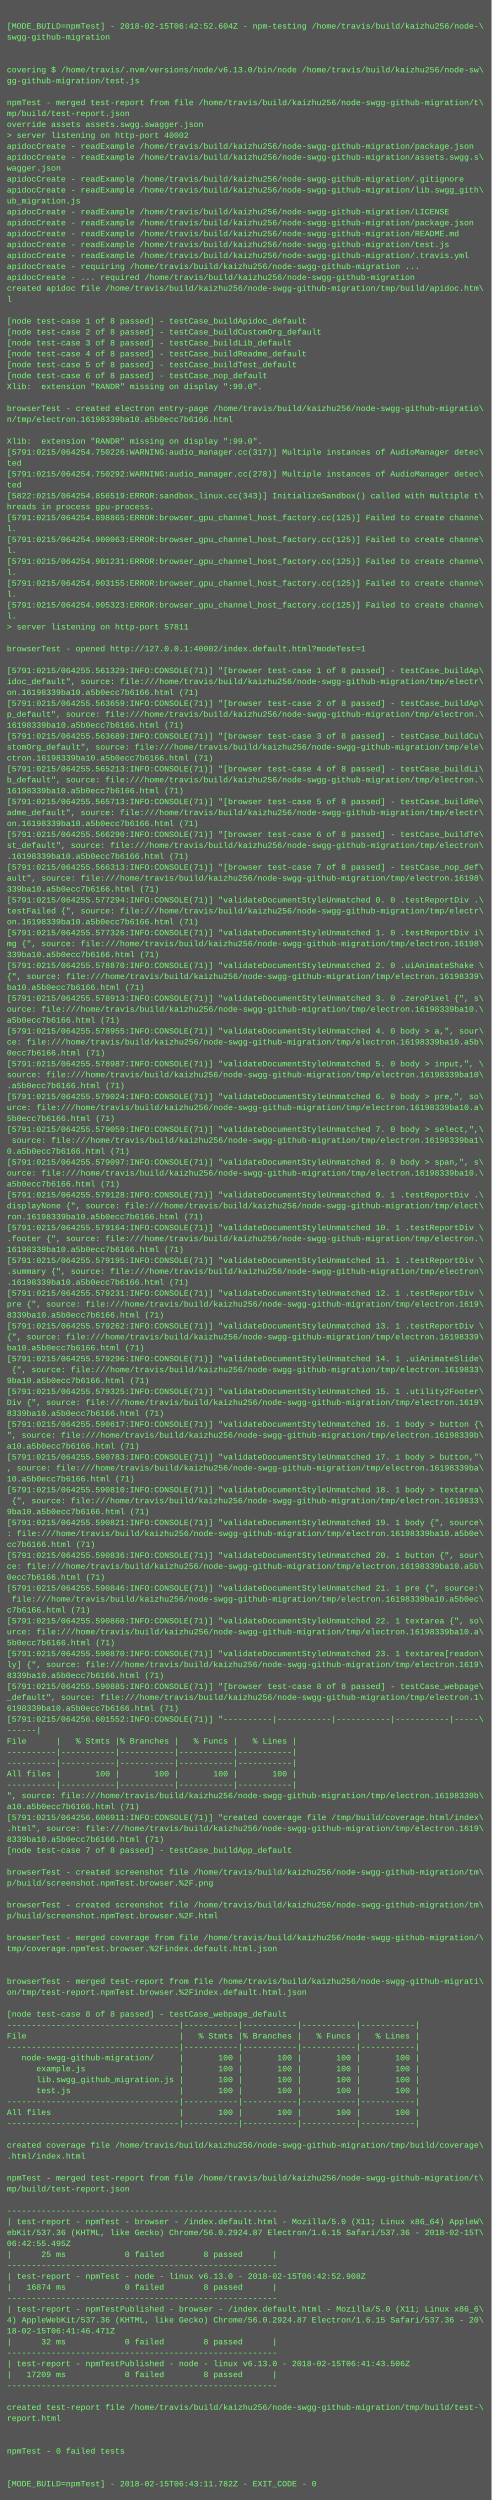
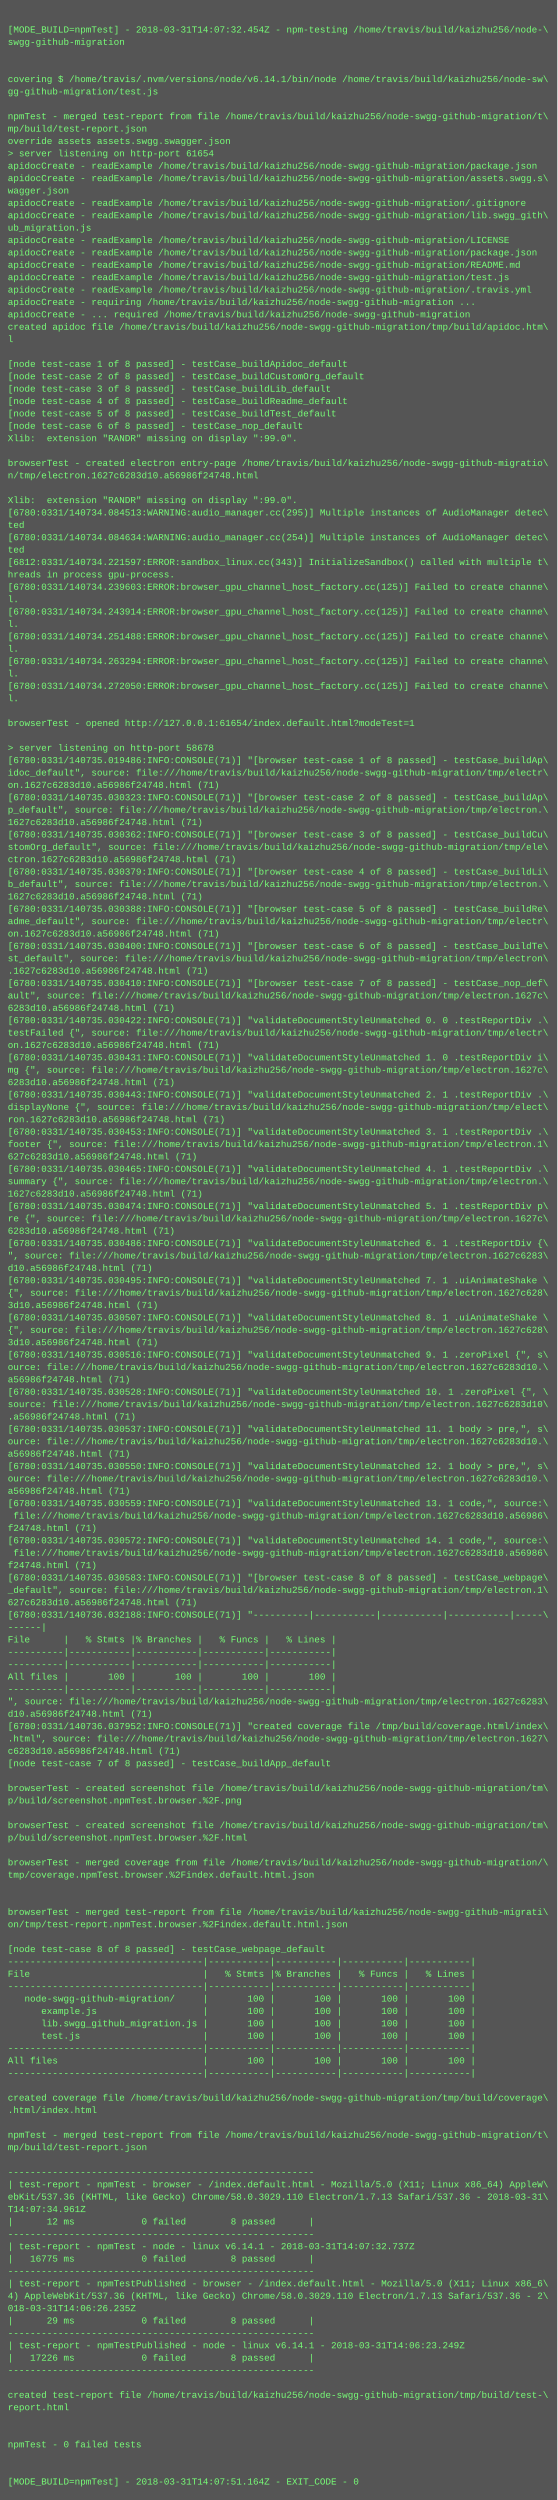
- <svg xmlns="http://www.w3.org/2000/svg" height="3662" width="720">
-   <rect height="3662" fill="#555" width="720" />
+ <svg xmlns="http://www.w3.org/2000/svg" height="3230" width="720">
+   <rect height="3230" fill="#555" width="720" />
  <text fill="#7f7" font-family="Courier New" font-size="12" xml:space="preserve">
    <tspan x="10" y="26" />
-     <tspan x="10" y="42">[MODE_BUILD=npmTest] - 2018-02-15T06:42:52.604Z - npm-testing /home/travis/build/kaizhu256/node-\</tspan>
+     <tspan x="10" y="42">[MODE_BUILD=npmTest] - 2018-03-31T14:07:32.454Z - npm-testing /home/travis/build/kaizhu256/node-\</tspan>
    <tspan x="10" y="58">swgg-github-migration</tspan>
    <tspan x="10" y="74" />
    <tspan x="10" y="90" />
-     <tspan x="10" y="106">covering $ /home/travis/.nvm/versions/node/v6.13.0/bin/node /home/travis/build/kaizhu256/node-sw\</tspan>
+     <tspan x="10" y="106">covering $ /home/travis/.nvm/versions/node/v6.14.1/bin/node /home/travis/build/kaizhu256/node-sw\</tspan>
    <tspan x="10" y="122">gg-github-migration/test.js</tspan>
    <tspan x="10" y="138" />
    <tspan x="10" y="154">npmTest - merged test-report from file /home/travis/build/kaizhu256/node-swgg-github-migration/t\</tspan>
    <tspan x="10" y="170">mp/build/test-report.json</tspan>
    <tspan x="10" y="186">override assets assets.swgg.swagger.json</tspan>
-     <tspan x="10" y="202">&gt; server listening on http-port 40002</tspan>
+     <tspan x="10" y="202">&gt; server listening on http-port 61654</tspan>
    <tspan x="10" y="218">apidocCreate - readExample /home/travis/build/kaizhu256/node-swgg-github-migration/package.json</tspan>
    <tspan x="10" y="234">apidocCreate - readExample /home/travis/build/kaizhu256/node-swgg-github-migration/assets.swgg.s\</tspan>
    <tspan x="10" y="250">wagger.json</tspan>
    <tspan x="10" y="266">apidocCreate - readExample /home/travis/build/kaizhu256/node-swgg-github-migration/.gitignore</tspan>
    <tspan x="10" y="282">apidocCreate - readExample /home/travis/build/kaizhu256/node-swgg-github-migration/lib.swgg_gith\</tspan>
    <tspan x="10" y="298">ub_migration.js</tspan>
    <tspan x="10" y="314">apidocCreate - readExample /home/travis/build/kaizhu256/node-swgg-github-migration/LICENSE</tspan>
    <tspan x="10" y="330">apidocCreate - readExample /home/travis/build/kaizhu256/node-swgg-github-migration/package.json</tspan>
    <tspan x="10" y="346">apidocCreate - readExample /home/travis/build/kaizhu256/node-swgg-github-migration/README.md</tspan>
    <tspan x="10" y="362">apidocCreate - readExample /home/travis/build/kaizhu256/node-swgg-github-migration/test.js</tspan>
    <tspan x="10" y="378">apidocCreate - readExample /home/travis/build/kaizhu256/node-swgg-github-migration/.travis.yml</tspan>
    <tspan x="10" y="394">apidocCreate - requiring /home/travis/build/kaizhu256/node-swgg-github-migration ...</tspan>
    <tspan x="10" y="410">apidocCreate - ... required /home/travis/build/kaizhu256/node-swgg-github-migration</tspan>
    <tspan x="10" y="426">created apidoc file /home/travis/build/kaizhu256/node-swgg-github-migration/tmp/build/apidoc.htm\</tspan>
    <tspan x="10" y="442">l</tspan>
    <tspan x="10" y="458" />
    <tspan x="10" y="474">[node test-case 1 of 8 passed] - testCase_buildApidoc_default</tspan>
    <tspan x="10" y="490">[node test-case 2 of 8 passed] - testCase_buildCustomOrg_default</tspan>
    <tspan x="10" y="506">[node test-case 3 of 8 passed] - testCase_buildLib_default</tspan>
    <tspan x="10" y="522">[node test-case 4 of 8 passed] - testCase_buildReadme_default</tspan>
    <tspan x="10" y="538">[node test-case 5 of 8 passed] - testCase_buildTest_default</tspan>
    <tspan x="10" y="554">[node test-case 6 of 8 passed] - testCase_nop_default</tspan>
    <tspan x="10" y="570">Xlib:  extension "RANDR" missing on display ":99.0".</tspan>
    <tspan x="10" y="586" />
    <tspan x="10" y="602">browserTest - created electron entry-page /home/travis/build/kaizhu256/node-swgg-github-migratio\</tspan>
-     <tspan x="10" y="618">n/tmp/electron.16198339ba10.a5b0ecc7b6166.html</tspan>
+     <tspan x="10" y="618">n/tmp/electron.1627c6283d10.a56986f24748.html</tspan>
    <tspan x="10" y="634" />
    <tspan x="10" y="650">Xlib:  extension "RANDR" missing on display ":99.0".</tspan>
-     <tspan x="10" y="666">[5791:0215/064254.750226:WARNING:audio_manager.cc(317)] Multiple instances of AudioManager detec\</tspan>
+     <tspan x="10" y="666">[6780:0331/140734.084513:WARNING:audio_manager.cc(295)] Multiple instances of AudioManager detec\</tspan>
    <tspan x="10" y="682">ted</tspan>
-     <tspan x="10" y="698">[5791:0215/064254.750292:WARNING:audio_manager.cc(278)] Multiple instances of AudioManager detec\</tspan>
+     <tspan x="10" y="698">[6780:0331/140734.084634:WARNING:audio_manager.cc(254)] Multiple instances of AudioManager detec\</tspan>
    <tspan x="10" y="714">ted</tspan>
-     <tspan x="10" y="730">[5822:0215/064254.856519:ERROR:sandbox_linux.cc(343)] InitializeSandbox() called with multiple t\</tspan>
+     <tspan x="10" y="730">[6812:0331/140734.221597:ERROR:sandbox_linux.cc(343)] InitializeSandbox() called with multiple t\</tspan>
    <tspan x="10" y="746">hreads in process gpu-process. </tspan>
-     <tspan x="10" y="762">[5791:0215/064254.898865:ERROR:browser_gpu_channel_host_factory.cc(125)] Failed to create channe\</tspan>
+     <tspan x="10" y="762">[6780:0331/140734.239603:ERROR:browser_gpu_channel_host_factory.cc(125)] Failed to create channe\</tspan>
    <tspan x="10" y="778">l.</tspan>
-     <tspan x="10" y="794">[5791:0215/064254.900063:ERROR:browser_gpu_channel_host_factory.cc(125)] Failed to create channe\</tspan>
+     <tspan x="10" y="794">[6780:0331/140734.243914:ERROR:browser_gpu_channel_host_factory.cc(125)] Failed to create channe\</tspan>
    <tspan x="10" y="810">l.</tspan>
-     <tspan x="10" y="826">[5791:0215/064254.901231:ERROR:browser_gpu_channel_host_factory.cc(125)] Failed to create channe\</tspan>
+     <tspan x="10" y="826">[6780:0331/140734.251488:ERROR:browser_gpu_channel_host_factory.cc(125)] Failed to create channe\</tspan>
    <tspan x="10" y="842">l.</tspan>
-     <tspan x="10" y="858">[5791:0215/064254.903155:ERROR:browser_gpu_channel_host_factory.cc(125)] Failed to create channe\</tspan>
+     <tspan x="10" y="858">[6780:0331/140734.263294:ERROR:browser_gpu_channel_host_factory.cc(125)] Failed to create channe\</tspan>
    <tspan x="10" y="874">l.</tspan>
-     <tspan x="10" y="890">[5791:0215/064254.905323:ERROR:browser_gpu_channel_host_factory.cc(125)] Failed to create channe\</tspan>
+     <tspan x="10" y="890">[6780:0331/140734.272050:ERROR:browser_gpu_channel_host_factory.cc(125)] Failed to create channe\</tspan>
    <tspan x="10" y="906">l.</tspan>
-     <tspan x="10" y="922">&gt; server listening on http-port 57811</tspan>
-     <tspan x="10" y="938" />
-     <tspan x="10" y="954">browserTest - opened http://127.0.0.1:40002/index.default.html?modeTest=1</tspan>
-     <tspan x="10" y="970" />
-     <tspan x="10" y="986">[5791:0215/064255.561329:INFO:CONSOLE(71)] "[browser test-case 1 of 8 passed] - testCase_buildAp\</tspan>
+     <tspan x="10" y="922" />
+     <tspan x="10" y="938">browserTest - opened http://127.0.0.1:61654/index.default.html?modeTest=1</tspan>
+     <tspan x="10" y="954" />
+     <tspan x="10" y="970">&gt; server listening on http-port 58678</tspan>
+     <tspan x="10" y="986">[6780:0331/140735.019486:INFO:CONSOLE(71)] "[browser test-case 1 of 8 passed] - testCase_buildAp\</tspan>
    <tspan x="10" y="1002">idoc_default", source: file:///home/travis/build/kaizhu256/node-swgg-github-migration/tmp/electr\</tspan>
-     <tspan x="10" y="1018">on.16198339ba10.a5b0ecc7b6166.html (71)</tspan>
-     <tspan x="10" y="1034">[5791:0215/064255.563659:INFO:CONSOLE(71)] "[browser test-case 2 of 8 passed] - testCase_buildAp\</tspan>
+     <tspan x="10" y="1018">on.1627c6283d10.a56986f24748.html (71)</tspan>
+     <tspan x="10" y="1034">[6780:0331/140735.030323:INFO:CONSOLE(71)] "[browser test-case 2 of 8 passed] - testCase_buildAp\</tspan>
    <tspan x="10" y="1050">p_default", source: file:///home/travis/build/kaizhu256/node-swgg-github-migration/tmp/electron.\</tspan>
-     <tspan x="10" y="1066">16198339ba10.a5b0ecc7b6166.html (71)</tspan>
-     <tspan x="10" y="1082">[5791:0215/064255.563689:INFO:CONSOLE(71)] "[browser test-case 3 of 8 passed] - testCase_buildCu\</tspan>
+     <tspan x="10" y="1066">1627c6283d10.a56986f24748.html (71)</tspan>
+     <tspan x="10" y="1082">[6780:0331/140735.030362:INFO:CONSOLE(71)] "[browser test-case 3 of 8 passed] - testCase_buildCu\</tspan>
    <tspan x="10" y="1098">stomOrg_default", source: file:///home/travis/build/kaizhu256/node-swgg-github-migration/tmp/ele\</tspan>
-     <tspan x="10" y="1114">ctron.16198339ba10.a5b0ecc7b6166.html (71)</tspan>
-     <tspan x="10" y="1130">[5791:0215/064255.565213:INFO:CONSOLE(71)] "[browser test-case 4 of 8 passed] - testCase_buildLi\</tspan>
+     <tspan x="10" y="1114">ctron.1627c6283d10.a56986f24748.html (71)</tspan>
+     <tspan x="10" y="1130">[6780:0331/140735.030379:INFO:CONSOLE(71)] "[browser test-case 4 of 8 passed] - testCase_buildLi\</tspan>
    <tspan x="10" y="1146">b_default", source: file:///home/travis/build/kaizhu256/node-swgg-github-migration/tmp/electron.\</tspan>
-     <tspan x="10" y="1162">16198339ba10.a5b0ecc7b6166.html (71)</tspan>
-     <tspan x="10" y="1178">[5791:0215/064255.565713:INFO:CONSOLE(71)] "[browser test-case 5 of 8 passed] - testCase_buildRe\</tspan>
+     <tspan x="10" y="1162">1627c6283d10.a56986f24748.html (71)</tspan>
+     <tspan x="10" y="1178">[6780:0331/140735.030388:INFO:CONSOLE(71)] "[browser test-case 5 of 8 passed] - testCase_buildRe\</tspan>
    <tspan x="10" y="1194">adme_default", source: file:///home/travis/build/kaizhu256/node-swgg-github-migration/tmp/electr\</tspan>
-     <tspan x="10" y="1210">on.16198339ba10.a5b0ecc7b6166.html (71)</tspan>
-     <tspan x="10" y="1226">[5791:0215/064255.566290:INFO:CONSOLE(71)] "[browser test-case 6 of 8 passed] - testCase_buildTe\</tspan>
+     <tspan x="10" y="1210">on.1627c6283d10.a56986f24748.html (71)</tspan>
+     <tspan x="10" y="1226">[6780:0331/140735.030400:INFO:CONSOLE(71)] "[browser test-case 6 of 8 passed] - testCase_buildTe\</tspan>
    <tspan x="10" y="1242">st_default", source: file:///home/travis/build/kaizhu256/node-swgg-github-migration/tmp/electron\</tspan>
-     <tspan x="10" y="1258">.16198339ba10.a5b0ecc7b6166.html (71)</tspan>
-     <tspan x="10" y="1274">[5791:0215/064255.566313:INFO:CONSOLE(71)] "[browser test-case 7 of 8 passed] - testCase_nop_def\</tspan>
-     <tspan x="10" y="1290">ault", source: file:///home/travis/build/kaizhu256/node-swgg-github-migration/tmp/electron.16198\</tspan>
-     <tspan x="10" y="1306">339ba10.a5b0ecc7b6166.html (71)</tspan>
-     <tspan x="10" y="1322">[5791:0215/064255.577294:INFO:CONSOLE(71)] "validateDocumentStyleUnmatched 0. 0 .testReportDiv .\</tspan>
+     <tspan x="10" y="1258">.1627c6283d10.a56986f24748.html (71)</tspan>
+     <tspan x="10" y="1274">[6780:0331/140735.030410:INFO:CONSOLE(71)] "[browser test-case 7 of 8 passed] - testCase_nop_def\</tspan>
+     <tspan x="10" y="1290">ault", source: file:///home/travis/build/kaizhu256/node-swgg-github-migration/tmp/electron.1627c\</tspan>
+     <tspan x="10" y="1306">6283d10.a56986f24748.html (71)</tspan>
+     <tspan x="10" y="1322">[6780:0331/140735.030422:INFO:CONSOLE(71)] "validateDocumentStyleUnmatched 0. 0 .testReportDiv .\</tspan>
    <tspan x="10" y="1338">testFailed {", source: file:///home/travis/build/kaizhu256/node-swgg-github-migration/tmp/electr\</tspan>
-     <tspan x="10" y="1354">on.16198339ba10.a5b0ecc7b6166.html (71)</tspan>
-     <tspan x="10" y="1370">[5791:0215/064255.577326:INFO:CONSOLE(71)] "validateDocumentStyleUnmatched 1. 0 .testReportDiv i\</tspan>
-     <tspan x="10" y="1386">mg {", source: file:///home/travis/build/kaizhu256/node-swgg-github-migration/tmp/electron.16198\</tspan>
-     <tspan x="10" y="1402">339ba10.a5b0ecc7b6166.html (71)</tspan>
-     <tspan x="10" y="1418">[5791:0215/064255.578870:INFO:CONSOLE(71)] "validateDocumentStyleUnmatched 2. 0 .uiAnimateShake \</tspan>
-     <tspan x="10" y="1434">{", source: file:///home/travis/build/kaizhu256/node-swgg-github-migration/tmp/electron.16198339\</tspan>
-     <tspan x="10" y="1450">ba10.a5b0ecc7b6166.html (71)</tspan>
-     <tspan x="10" y="1466">[5791:0215/064255.578913:INFO:CONSOLE(71)] "validateDocumentStyleUnmatched 3. 0 .zeroPixel {", s\</tspan>
-     <tspan x="10" y="1482">ource: file:///home/travis/build/kaizhu256/node-swgg-github-migration/tmp/electron.16198339ba10.\</tspan>
-     <tspan x="10" y="1498">a5b0ecc7b6166.html (71)</tspan>
-     <tspan x="10" y="1514">[5791:0215/064255.578955:INFO:CONSOLE(71)] "validateDocumentStyleUnmatched 4. 0 body &gt; a,", sour\</tspan>
-     <tspan x="10" y="1530">ce: file:///home/travis/build/kaizhu256/node-swgg-github-migration/tmp/electron.16198339ba10.a5b\</tspan>
-     <tspan x="10" y="1546">0ecc7b6166.html (71)</tspan>
-     <tspan x="10" y="1562">[5791:0215/064255.578987:INFO:CONSOLE(71)] "validateDocumentStyleUnmatched 5. 0 body &gt; input,", \</tspan>
-     <tspan x="10" y="1578">source: file:///home/travis/build/kaizhu256/node-swgg-github-migration/tmp/electron.16198339ba10\</tspan>
-     <tspan x="10" y="1594">.a5b0ecc7b6166.html (71)</tspan>
-     <tspan x="10" y="1610">[5791:0215/064255.579024:INFO:CONSOLE(71)] "validateDocumentStyleUnmatched 6. 0 body &gt; pre,", so\</tspan>
-     <tspan x="10" y="1626">urce: file:///home/travis/build/kaizhu256/node-swgg-github-migration/tmp/electron.16198339ba10.a\</tspan>
-     <tspan x="10" y="1642">5b0ecc7b6166.html (71)</tspan>
-     <tspan x="10" y="1658">[5791:0215/064255.579059:INFO:CONSOLE(71)] "validateDocumentStyleUnmatched 7. 0 body &gt; select,",\</tspan>
-     <tspan x="10" y="1674"> source: file:///home/travis/build/kaizhu256/node-swgg-github-migration/tmp/electron.16198339ba1\</tspan>
-     <tspan x="10" y="1690">0.a5b0ecc7b6166.html (71)</tspan>
-     <tspan x="10" y="1706">[5791:0215/064255.579097:INFO:CONSOLE(71)] "validateDocumentStyleUnmatched 8. 0 body &gt; span,", s\</tspan>
-     <tspan x="10" y="1722">ource: file:///home/travis/build/kaizhu256/node-swgg-github-migration/tmp/electron.16198339ba10.\</tspan>
-     <tspan x="10" y="1738">a5b0ecc7b6166.html (71)</tspan>
-     <tspan x="10" y="1754">[5791:0215/064255.579128:INFO:CONSOLE(71)] "validateDocumentStyleUnmatched 9. 1 .testReportDiv .\</tspan>
-     <tspan x="10" y="1770">displayNone {", source: file:///home/travis/build/kaizhu256/node-swgg-github-migration/tmp/elect\</tspan>
-     <tspan x="10" y="1786">ron.16198339ba10.a5b0ecc7b6166.html (71)</tspan>
-     <tspan x="10" y="1802">[5791:0215/064255.579164:INFO:CONSOLE(71)] "validateDocumentStyleUnmatched 10. 1 .testReportDiv \</tspan>
-     <tspan x="10" y="1818">.footer {", source: file:///home/travis/build/kaizhu256/node-swgg-github-migration/tmp/electron.\</tspan>
-     <tspan x="10" y="1834">16198339ba10.a5b0ecc7b6166.html (71)</tspan>
-     <tspan x="10" y="1850">[5791:0215/064255.579195:INFO:CONSOLE(71)] "validateDocumentStyleUnmatched 11. 1 .testReportDiv \</tspan>
-     <tspan x="10" y="1866">.summary {", source: file:///home/travis/build/kaizhu256/node-swgg-github-migration/tmp/electron\</tspan>
-     <tspan x="10" y="1882">.16198339ba10.a5b0ecc7b6166.html (71)</tspan>
-     <tspan x="10" y="1898">[5791:0215/064255.579231:INFO:CONSOLE(71)] "validateDocumentStyleUnmatched 12. 1 .testReportDiv \</tspan>
-     <tspan x="10" y="1914">pre {", source: file:///home/travis/build/kaizhu256/node-swgg-github-migration/tmp/electron.1619\</tspan>
-     <tspan x="10" y="1930">8339ba10.a5b0ecc7b6166.html (71)</tspan>
-     <tspan x="10" y="1946">[5791:0215/064255.579262:INFO:CONSOLE(71)] "validateDocumentStyleUnmatched 13. 1 .testReportDiv \</tspan>
-     <tspan x="10" y="1962">{", source: file:///home/travis/build/kaizhu256/node-swgg-github-migration/tmp/electron.16198339\</tspan>
-     <tspan x="10" y="1978">ba10.a5b0ecc7b6166.html (71)</tspan>
-     <tspan x="10" y="1994">[5791:0215/064255.579296:INFO:CONSOLE(71)] "validateDocumentStyleUnmatched 14. 1 .uiAnimateSlide\</tspan>
-     <tspan x="10" y="2010"> {", source: file:///home/travis/build/kaizhu256/node-swgg-github-migration/tmp/electron.1619833\</tspan>
-     <tspan x="10" y="2026">9ba10.a5b0ecc7b6166.html (71)</tspan>
-     <tspan x="10" y="2042">[5791:0215/064255.579325:INFO:CONSOLE(71)] "validateDocumentStyleUnmatched 15. 1 .utility2Footer\</tspan>
-     <tspan x="10" y="2058">Div {", source: file:///home/travis/build/kaizhu256/node-swgg-github-migration/tmp/electron.1619\</tspan>
-     <tspan x="10" y="2074">8339ba10.a5b0ecc7b6166.html (71)</tspan>
-     <tspan x="10" y="2090">[5791:0215/064255.590617:INFO:CONSOLE(71)] "validateDocumentStyleUnmatched 16. 1 body &gt; button {\</tspan>
-     <tspan x="10" y="2106">", source: file:///home/travis/build/kaizhu256/node-swgg-github-migration/tmp/electron.16198339b\</tspan>
-     <tspan x="10" y="2122">a10.a5b0ecc7b6166.html (71)</tspan>
-     <tspan x="10" y="2138">[5791:0215/064255.590783:INFO:CONSOLE(71)] "validateDocumentStyleUnmatched 17. 1 body &gt; button,"\</tspan>
-     <tspan x="10" y="2154">, source: file:///home/travis/build/kaizhu256/node-swgg-github-migration/tmp/electron.16198339ba\</tspan>
-     <tspan x="10" y="2170">10.a5b0ecc7b6166.html (71)</tspan>
-     <tspan x="10" y="2186">[5791:0215/064255.590810:INFO:CONSOLE(71)] "validateDocumentStyleUnmatched 18. 1 body &gt; textarea\</tspan>
-     <tspan x="10" y="2202"> {", source: file:///home/travis/build/kaizhu256/node-swgg-github-migration/tmp/electron.1619833\</tspan>
-     <tspan x="10" y="2218">9ba10.a5b0ecc7b6166.html (71)</tspan>
-     <tspan x="10" y="2234">[5791:0215/064255.590821:INFO:CONSOLE(71)] "validateDocumentStyleUnmatched 19. 1 body {", source\</tspan>
-     <tspan x="10" y="2250">: file:///home/travis/build/kaizhu256/node-swgg-github-migration/tmp/electron.16198339ba10.a5b0e\</tspan>
-     <tspan x="10" y="2266">cc7b6166.html (71)</tspan>
-     <tspan x="10" y="2282">[5791:0215/064255.590836:INFO:CONSOLE(71)] "validateDocumentStyleUnmatched 20. 1 button {", sour\</tspan>
-     <tspan x="10" y="2298">ce: file:///home/travis/build/kaizhu256/node-swgg-github-migration/tmp/electron.16198339ba10.a5b\</tspan>
-     <tspan x="10" y="2314">0ecc7b6166.html (71)</tspan>
-     <tspan x="10" y="2330">[5791:0215/064255.590846:INFO:CONSOLE(71)] "validateDocumentStyleUnmatched 21. 1 pre {", source:\</tspan>
-     <tspan x="10" y="2346"> file:///home/travis/build/kaizhu256/node-swgg-github-migration/tmp/electron.16198339ba10.a5b0ec\</tspan>
-     <tspan x="10" y="2362">c7b6166.html (71)</tspan>
-     <tspan x="10" y="2378">[5791:0215/064255.590860:INFO:CONSOLE(71)] "validateDocumentStyleUnmatched 22. 1 textarea {", so\</tspan>
-     <tspan x="10" y="2394">urce: file:///home/travis/build/kaizhu256/node-swgg-github-migration/tmp/electron.16198339ba10.a\</tspan>
-     <tspan x="10" y="2410">5b0ecc7b6166.html (71)</tspan>
-     <tspan x="10" y="2426">[5791:0215/064255.590870:INFO:CONSOLE(71)] "validateDocumentStyleUnmatched 23. 1 textarea[readon\</tspan>
-     <tspan x="10" y="2442">ly] {", source: file:///home/travis/build/kaizhu256/node-swgg-github-migration/tmp/electron.1619\</tspan>
-     <tspan x="10" y="2458">8339ba10.a5b0ecc7b6166.html (71)</tspan>
-     <tspan x="10" y="2474">[5791:0215/064255.590885:INFO:CONSOLE(71)] "[browser test-case 8 of 8 passed] - testCase_webpage\</tspan>
-     <tspan x="10" y="2490">_default", source: file:///home/travis/build/kaizhu256/node-swgg-github-migration/tmp/electron.1\</tspan>
-     <tspan x="10" y="2506">6198339ba10.a5b0ecc7b6166.html (71)</tspan>
-     <tspan x="10" y="2522">[5791:0215/064256.601552:INFO:CONSOLE(71)] "----------|-----------|-----------|-----------|-----\</tspan>
-     <tspan x="10" y="2538">------|</tspan>
-     <tspan x="10" y="2554">File      |   % Stmts |% Branches |   % Funcs |   % Lines |</tspan>
-     <tspan x="10" y="2570">----------|-----------|-----------|-----------|-----------|</tspan>
-     <tspan x="10" y="2586">----------|-----------|-----------|-----------|-----------|</tspan>
-     <tspan x="10" y="2602">All files |       100 |       100 |       100 |       100 |</tspan>
-     <tspan x="10" y="2618">----------|-----------|-----------|-----------|-----------|</tspan>
-     <tspan x="10" y="2634">", source: file:///home/travis/build/kaizhu256/node-swgg-github-migration/tmp/electron.16198339b\</tspan>
-     <tspan x="10" y="2650">a10.a5b0ecc7b6166.html (71)</tspan>
-     <tspan x="10" y="2666">[5791:0215/064256.606911:INFO:CONSOLE(71)] "created coverage file /tmp/build/coverage.html/index\</tspan>
-     <tspan x="10" y="2682">.html", source: file:///home/travis/build/kaizhu256/node-swgg-github-migration/tmp/electron.1619\</tspan>
-     <tspan x="10" y="2698">8339ba10.a5b0ecc7b6166.html (71)</tspan>
-     <tspan x="10" y="2714">[node test-case 7 of 8 passed] - testCase_buildApp_default</tspan>
-     <tspan x="10" y="2730" />
-     <tspan x="10" y="2746">browserTest - created screenshot file /home/travis/build/kaizhu256/node-swgg-github-migration/tm\</tspan>
-     <tspan x="10" y="2762">p/build/screenshot.npmTest.browser.%2F.png</tspan>
-     <tspan x="10" y="2778" />
-     <tspan x="10" y="2794">browserTest - created screenshot file /home/travis/build/kaizhu256/node-swgg-github-migration/tm\</tspan>
-     <tspan x="10" y="2810">p/build/screenshot.npmTest.browser.%2F.html</tspan>
-     <tspan x="10" y="2826" />
-     <tspan x="10" y="2842">browserTest - merged coverage from file /home/travis/build/kaizhu256/node-swgg-github-migration/\</tspan>
-     <tspan x="10" y="2858">tmp/coverage.npmTest.browser.%2Findex.default.html.json</tspan>
-     <tspan x="10" y="2874" />
-     <tspan x="10" y="2890" />
-     <tspan x="10" y="2906">browserTest - merged test-report from file /home/travis/build/kaizhu256/node-swgg-github-migrati\</tspan>
-     <tspan x="10" y="2922">on/tmp/test-report.npmTest.browser.%2Findex.default.html.json</tspan>
-     <tspan x="10" y="2938" />
-     <tspan x="10" y="2954">[node test-case 8 of 8 passed] - testCase_webpage_default</tspan>
-     <tspan x="10" y="2970">-----------------------------------|-----------|-----------|-----------|-----------|</tspan>
-     <tspan x="10" y="2986">File                               |   % Stmts |% Branches |   % Funcs |   % Lines |</tspan>
-     <tspan x="10" y="3002">-----------------------------------|-----------|-----------|-----------|-----------|</tspan>
-     <tspan x="10" y="3018">   node-swgg-github-migration/     |       100 |       100 |       100 |       100 |</tspan>
-     <tspan x="10" y="3034">      example.js                   |       100 |       100 |       100 |       100 |</tspan>
-     <tspan x="10" y="3050">      lib.swgg_github_migration.js |       100 |       100 |       100 |       100 |</tspan>
-     <tspan x="10" y="3066">      test.js                      |       100 |       100 |       100 |       100 |</tspan>
-     <tspan x="10" y="3082">-----------------------------------|-----------|-----------|-----------|-----------|</tspan>
-     <tspan x="10" y="3098">All files                          |       100 |       100 |       100 |       100 |</tspan>
-     <tspan x="10" y="3114">-----------------------------------|-----------|-----------|-----------|-----------|</tspan>
+     <tspan x="10" y="1354">on.1627c6283d10.a56986f24748.html (71)</tspan>
+     <tspan x="10" y="1370">[6780:0331/140735.030431:INFO:CONSOLE(71)] "validateDocumentStyleUnmatched 1. 0 .testReportDiv i\</tspan>
+     <tspan x="10" y="1386">mg {", source: file:///home/travis/build/kaizhu256/node-swgg-github-migration/tmp/electron.1627c\</tspan>
+     <tspan x="10" y="1402">6283d10.a56986f24748.html (71)</tspan>
+     <tspan x="10" y="1418">[6780:0331/140735.030443:INFO:CONSOLE(71)] "validateDocumentStyleUnmatched 2. 1 .testReportDiv .\</tspan>
+     <tspan x="10" y="1434">displayNone {", source: file:///home/travis/build/kaizhu256/node-swgg-github-migration/tmp/elect\</tspan>
+     <tspan x="10" y="1450">ron.1627c6283d10.a56986f24748.html (71)</tspan>
+     <tspan x="10" y="1466">[6780:0331/140735.030453:INFO:CONSOLE(71)] "validateDocumentStyleUnmatched 3. 1 .testReportDiv .\</tspan>
+     <tspan x="10" y="1482">footer {", source: file:///home/travis/build/kaizhu256/node-swgg-github-migration/tmp/electron.1\</tspan>
+     <tspan x="10" y="1498">627c6283d10.a56986f24748.html (71)</tspan>
+     <tspan x="10" y="1514">[6780:0331/140735.030465:INFO:CONSOLE(71)] "validateDocumentStyleUnmatched 4. 1 .testReportDiv .\</tspan>
+     <tspan x="10" y="1530">summary {", source: file:///home/travis/build/kaizhu256/node-swgg-github-migration/tmp/electron.\</tspan>
+     <tspan x="10" y="1546">1627c6283d10.a56986f24748.html (71)</tspan>
+     <tspan x="10" y="1562">[6780:0331/140735.030474:INFO:CONSOLE(71)] "validateDocumentStyleUnmatched 5. 1 .testReportDiv p\</tspan>
+     <tspan x="10" y="1578">re {", source: file:///home/travis/build/kaizhu256/node-swgg-github-migration/tmp/electron.1627c\</tspan>
+     <tspan x="10" y="1594">6283d10.a56986f24748.html (71)</tspan>
+     <tspan x="10" y="1610">[6780:0331/140735.030486:INFO:CONSOLE(71)] "validateDocumentStyleUnmatched 6. 1 .testReportDiv {\</tspan>
+     <tspan x="10" y="1626">", source: file:///home/travis/build/kaizhu256/node-swgg-github-migration/tmp/electron.1627c6283\</tspan>
+     <tspan x="10" y="1642">d10.a56986f24748.html (71)</tspan>
+     <tspan x="10" y="1658">[6780:0331/140735.030495:INFO:CONSOLE(71)] "validateDocumentStyleUnmatched 7. 1 .uiAnimateShake \</tspan>
+     <tspan x="10" y="1674">{", source: file:///home/travis/build/kaizhu256/node-swgg-github-migration/tmp/electron.1627c628\</tspan>
+     <tspan x="10" y="1690">3d10.a56986f24748.html (71)</tspan>
+     <tspan x="10" y="1706">[6780:0331/140735.030507:INFO:CONSOLE(71)] "validateDocumentStyleUnmatched 8. 1 .uiAnimateShake \</tspan>
+     <tspan x="10" y="1722">{", source: file:///home/travis/build/kaizhu256/node-swgg-github-migration/tmp/electron.1627c628\</tspan>
+     <tspan x="10" y="1738">3d10.a56986f24748.html (71)</tspan>
+     <tspan x="10" y="1754">[6780:0331/140735.030516:INFO:CONSOLE(71)] "validateDocumentStyleUnmatched 9. 1 .zeroPixel {", s\</tspan>
+     <tspan x="10" y="1770">ource: file:///home/travis/build/kaizhu256/node-swgg-github-migration/tmp/electron.1627c6283d10.\</tspan>
+     <tspan x="10" y="1786">a56986f24748.html (71)</tspan>
+     <tspan x="10" y="1802">[6780:0331/140735.030528:INFO:CONSOLE(71)] "validateDocumentStyleUnmatched 10. 1 .zeroPixel {", \</tspan>
+     <tspan x="10" y="1818">source: file:///home/travis/build/kaizhu256/node-swgg-github-migration/tmp/electron.1627c6283d10\</tspan>
+     <tspan x="10" y="1834">.a56986f24748.html (71)</tspan>
+     <tspan x="10" y="1850">[6780:0331/140735.030537:INFO:CONSOLE(71)] "validateDocumentStyleUnmatched 11. 1 body &gt; pre,", s\</tspan>
+     <tspan x="10" y="1866">ource: file:///home/travis/build/kaizhu256/node-swgg-github-migration/tmp/electron.1627c6283d10.\</tspan>
+     <tspan x="10" y="1882">a56986f24748.html (71)</tspan>
+     <tspan x="10" y="1898">[6780:0331/140735.030550:INFO:CONSOLE(71)] "validateDocumentStyleUnmatched 12. 1 body &gt; pre,", s\</tspan>
+     <tspan x="10" y="1914">ource: file:///home/travis/build/kaizhu256/node-swgg-github-migration/tmp/electron.1627c6283d10.\</tspan>
+     <tspan x="10" y="1930">a56986f24748.html (71)</tspan>
+     <tspan x="10" y="1946">[6780:0331/140735.030559:INFO:CONSOLE(71)] "validateDocumentStyleUnmatched 13. 1 code,", source:\</tspan>
+     <tspan x="10" y="1962"> file:///home/travis/build/kaizhu256/node-swgg-github-migration/tmp/electron.1627c6283d10.a56986\</tspan>
+     <tspan x="10" y="1978">f24748.html (71)</tspan>
+     <tspan x="10" y="1994">[6780:0331/140735.030572:INFO:CONSOLE(71)] "validateDocumentStyleUnmatched 14. 1 code,", source:\</tspan>
+     <tspan x="10" y="2010"> file:///home/travis/build/kaizhu256/node-swgg-github-migration/tmp/electron.1627c6283d10.a56986\</tspan>
+     <tspan x="10" y="2026">f24748.html (71)</tspan>
+     <tspan x="10" y="2042">[6780:0331/140735.030583:INFO:CONSOLE(71)] "[browser test-case 8 of 8 passed] - testCase_webpage\</tspan>
+     <tspan x="10" y="2058">_default", source: file:///home/travis/build/kaizhu256/node-swgg-github-migration/tmp/electron.1\</tspan>
+     <tspan x="10" y="2074">627c6283d10.a56986f24748.html (71)</tspan>
+     <tspan x="10" y="2090">[6780:0331/140736.032188:INFO:CONSOLE(71)] "----------|-----------|-----------|-----------|-----\</tspan>
+     <tspan x="10" y="2106">------|</tspan>
+     <tspan x="10" y="2122">File      |   % Stmts |% Branches |   % Funcs |   % Lines |</tspan>
+     <tspan x="10" y="2138">----------|-----------|-----------|-----------|-----------|</tspan>
+     <tspan x="10" y="2154">----------|-----------|-----------|-----------|-----------|</tspan>
+     <tspan x="10" y="2170">All files |       100 |       100 |       100 |       100 |</tspan>
+     <tspan x="10" y="2186">----------|-----------|-----------|-----------|-----------|</tspan>
+     <tspan x="10" y="2202">", source: file:///home/travis/build/kaizhu256/node-swgg-github-migration/tmp/electron.1627c6283\</tspan>
+     <tspan x="10" y="2218">d10.a56986f24748.html (71)</tspan>
+     <tspan x="10" y="2234">[6780:0331/140736.037952:INFO:CONSOLE(71)] "created coverage file /tmp/build/coverage.html/index\</tspan>
+     <tspan x="10" y="2250">.html", source: file:///home/travis/build/kaizhu256/node-swgg-github-migration/tmp/electron.1627\</tspan>
+     <tspan x="10" y="2266">c6283d10.a56986f24748.html (71)</tspan>
+     <tspan x="10" y="2282">[node test-case 7 of 8 passed] - testCase_buildApp_default</tspan>
+     <tspan x="10" y="2298" />
+     <tspan x="10" y="2314">browserTest - created screenshot file /home/travis/build/kaizhu256/node-swgg-github-migration/tm\</tspan>
+     <tspan x="10" y="2330">p/build/screenshot.npmTest.browser.%2F.png</tspan>
+     <tspan x="10" y="2346" />
+     <tspan x="10" y="2362">browserTest - created screenshot file /home/travis/build/kaizhu256/node-swgg-github-migration/tm\</tspan>
+     <tspan x="10" y="2378">p/build/screenshot.npmTest.browser.%2F.html</tspan>
+     <tspan x="10" y="2394" />
+     <tspan x="10" y="2410">browserTest - merged coverage from file /home/travis/build/kaizhu256/node-swgg-github-migration/\</tspan>
+     <tspan x="10" y="2426">tmp/coverage.npmTest.browser.%2Findex.default.html.json</tspan>
+     <tspan x="10" y="2442" />
+     <tspan x="10" y="2458" />
+     <tspan x="10" y="2474">browserTest - merged test-report from file /home/travis/build/kaizhu256/node-swgg-github-migrati\</tspan>
+     <tspan x="10" y="2490">on/tmp/test-report.npmTest.browser.%2Findex.default.html.json</tspan>
+     <tspan x="10" y="2506" />
+     <tspan x="10" y="2522">[node test-case 8 of 8 passed] - testCase_webpage_default</tspan>
+     <tspan x="10" y="2538">-----------------------------------|-----------|-----------|-----------|-----------|</tspan>
+     <tspan x="10" y="2554">File                               |   % Stmts |% Branches |   % Funcs |   % Lines |</tspan>
+     <tspan x="10" y="2570">-----------------------------------|-----------|-----------|-----------|-----------|</tspan>
+     <tspan x="10" y="2586">   node-swgg-github-migration/     |       100 |       100 |       100 |       100 |</tspan>
+     <tspan x="10" y="2602">      example.js                   |       100 |       100 |       100 |       100 |</tspan>
+     <tspan x="10" y="2618">      lib.swgg_github_migration.js |       100 |       100 |       100 |       100 |</tspan>
+     <tspan x="10" y="2634">      test.js                      |       100 |       100 |       100 |       100 |</tspan>
+     <tspan x="10" y="2650">-----------------------------------|-----------|-----------|-----------|-----------|</tspan>
+     <tspan x="10" y="2666">All files                          |       100 |       100 |       100 |       100 |</tspan>
+     <tspan x="10" y="2682">-----------------------------------|-----------|-----------|-----------|-----------|</tspan>
+     <tspan x="10" y="2698" />
+     <tspan x="10" y="2714">created coverage file /home/travis/build/kaizhu256/node-swgg-github-migration/tmp/build/coverage\</tspan>
+     <tspan x="10" y="2730">.html/index.html</tspan>
+     <tspan x="10" y="2746" />
+     <tspan x="10" y="2762">npmTest - merged test-report from file /home/travis/build/kaizhu256/node-swgg-github-migration/t\</tspan>
+     <tspan x="10" y="2778">mp/build/test-report.json</tspan>
+     <tspan x="10" y="2794" />
+     <tspan x="10" y="2810">-------------------------------------------------------</tspan>
+     <tspan x="10" y="2826">| test-report - npmTest - browser - /index.default.html - Mozilla/5.0 (X11; Linux x86_64) AppleW\</tspan>
+     <tspan x="10" y="2842">ebKit/537.36 (KHTML, like Gecko) Chrome/58.0.3029.110 Electron/1.7.13 Safari/537.36 - 2018-03-31\</tspan>
+     <tspan x="10" y="2858">T14:07:34.961Z</tspan>
+     <tspan x="10" y="2874">|      12 ms            0 failed        8 passed      |</tspan>
+     <tspan x="10" y="2890">-------------------------------------------------------</tspan>
+     <tspan x="10" y="2906">| test-report - npmTest - node - linux v6.14.1 - 2018-03-31T14:07:32.737Z</tspan>
+     <tspan x="10" y="2922">|   16775 ms            0 failed        8 passed      |</tspan>
+     <tspan x="10" y="2938">-------------------------------------------------------</tspan>
+     <tspan x="10" y="2954">| test-report - npmTestPublished - browser - /index.default.html - Mozilla/5.0 (X11; Linux x86_6\</tspan>
+     <tspan x="10" y="2970">4) AppleWebKit/537.36 (KHTML, like Gecko) Chrome/58.0.3029.110 Electron/1.7.13 Safari/537.36 - 2\</tspan>
+     <tspan x="10" y="2986">018-03-31T14:06:26.235Z</tspan>
+     <tspan x="10" y="3002">|      29 ms            0 failed        8 passed      |</tspan>
+     <tspan x="10" y="3018">-------------------------------------------------------</tspan>
+     <tspan x="10" y="3034">| test-report - npmTestPublished - node - linux v6.14.1 - 2018-03-31T14:06:23.249Z</tspan>
+     <tspan x="10" y="3050">|   17226 ms            0 failed        8 passed      |</tspan>
+     <tspan x="10" y="3066">-------------------------------------------------------</tspan>
+     <tspan x="10" y="3082" />
+     <tspan x="10" y="3098">created test-report file /home/travis/build/kaizhu256/node-swgg-github-migration/tmp/build/test-\</tspan>
+     <tspan x="10" y="3114">report.html</tspan>
    <tspan x="10" y="3130" />
-     <tspan x="10" y="3146">created coverage file /home/travis/build/kaizhu256/node-swgg-github-migration/tmp/build/coverage\</tspan>
-     <tspan x="10" y="3162">.html/index.html</tspan>
+     <tspan x="10" y="3146" />
+     <tspan x="10" y="3162">npmTest - 0 failed tests</tspan>
    <tspan x="10" y="3178" />
-     <tspan x="10" y="3194">npmTest - merged test-report from file /home/travis/build/kaizhu256/node-swgg-github-migration/t\</tspan>
-     <tspan x="10" y="3210">mp/build/test-report.json</tspan>
-     <tspan x="10" y="3226" />
-     <tspan x="10" y="3242">-------------------------------------------------------</tspan>
-     <tspan x="10" y="3258">| test-report - npmTest - browser - /index.default.html - Mozilla/5.0 (X11; Linux x86_64) AppleW\</tspan>
-     <tspan x="10" y="3274">ebKit/537.36 (KHTML, like Gecko) Chrome/56.0.2924.87 Electron/1.6.15 Safari/537.36 - 2018-02-15T\</tspan>
-     <tspan x="10" y="3290">06:42:55.495Z</tspan>
-     <tspan x="10" y="3306">|      25 ms            0 failed        8 passed      |</tspan>
-     <tspan x="10" y="3322">-------------------------------------------------------</tspan>
-     <tspan x="10" y="3338">| test-report - npmTest - node - linux v6.13.0 - 2018-02-15T06:42:52.908Z</tspan>
-     <tspan x="10" y="3354">|   16874 ms            0 failed        8 passed      |</tspan>
-     <tspan x="10" y="3370">-------------------------------------------------------</tspan>
-     <tspan x="10" y="3386">| test-report - npmTestPublished - browser - /index.default.html - Mozilla/5.0 (X11; Linux x86_6\</tspan>
-     <tspan x="10" y="3402">4) AppleWebKit/537.36 (KHTML, like Gecko) Chrome/56.0.2924.87 Electron/1.6.15 Safari/537.36 - 20\</tspan>
-     <tspan x="10" y="3418">18-02-15T06:41:46.471Z</tspan>
-     <tspan x="10" y="3434">|      32 ms            0 failed        8 passed      |</tspan>
-     <tspan x="10" y="3450">-------------------------------------------------------</tspan>
-     <tspan x="10" y="3466">| test-report - npmTestPublished - node - linux v6.13.0 - 2018-02-15T06:41:43.506Z</tspan>
-     <tspan x="10" y="3482">|   17209 ms            0 failed        8 passed      |</tspan>
-     <tspan x="10" y="3498">-------------------------------------------------------</tspan>
-     <tspan x="10" y="3514" />
-     <tspan x="10" y="3530">created test-report file /home/travis/build/kaizhu256/node-swgg-github-migration/tmp/build/test-\</tspan>
-     <tspan x="10" y="3546">report.html</tspan>
-     <tspan x="10" y="3562" />
-     <tspan x="10" y="3578" />
-     <tspan x="10" y="3594">npmTest - 0 failed tests</tspan>
-     <tspan x="10" y="3610" />
-     <tspan x="10" y="3626" />
-     <tspan x="10" y="3642">[MODE_BUILD=npmTest] - 2018-02-15T06:43:11.782Z - EXIT_CODE - 0</tspan>
+     <tspan x="10" y="3194" />
+     <tspan x="10" y="3210">[MODE_BUILD=npmTest] - 2018-03-31T14:07:51.164Z - EXIT_CODE - 0</tspan>
  </text>
</svg>
